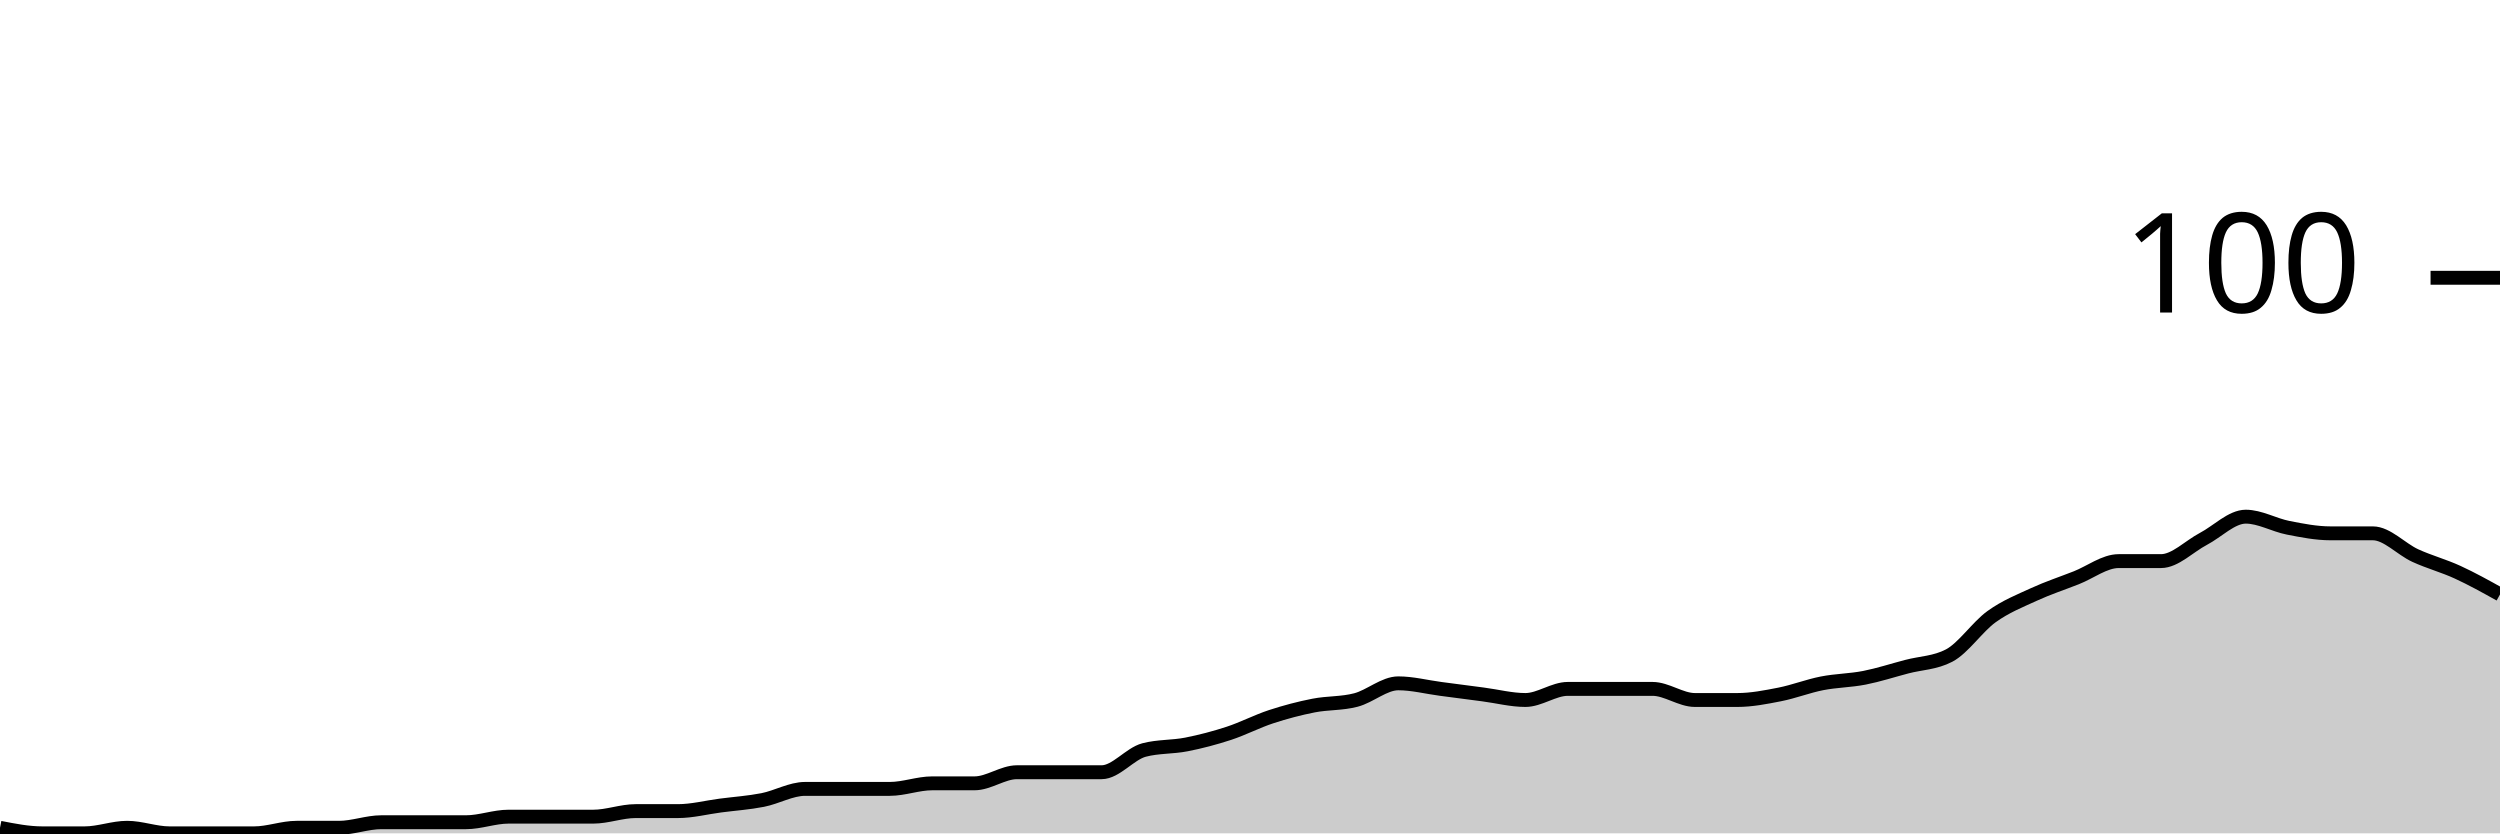
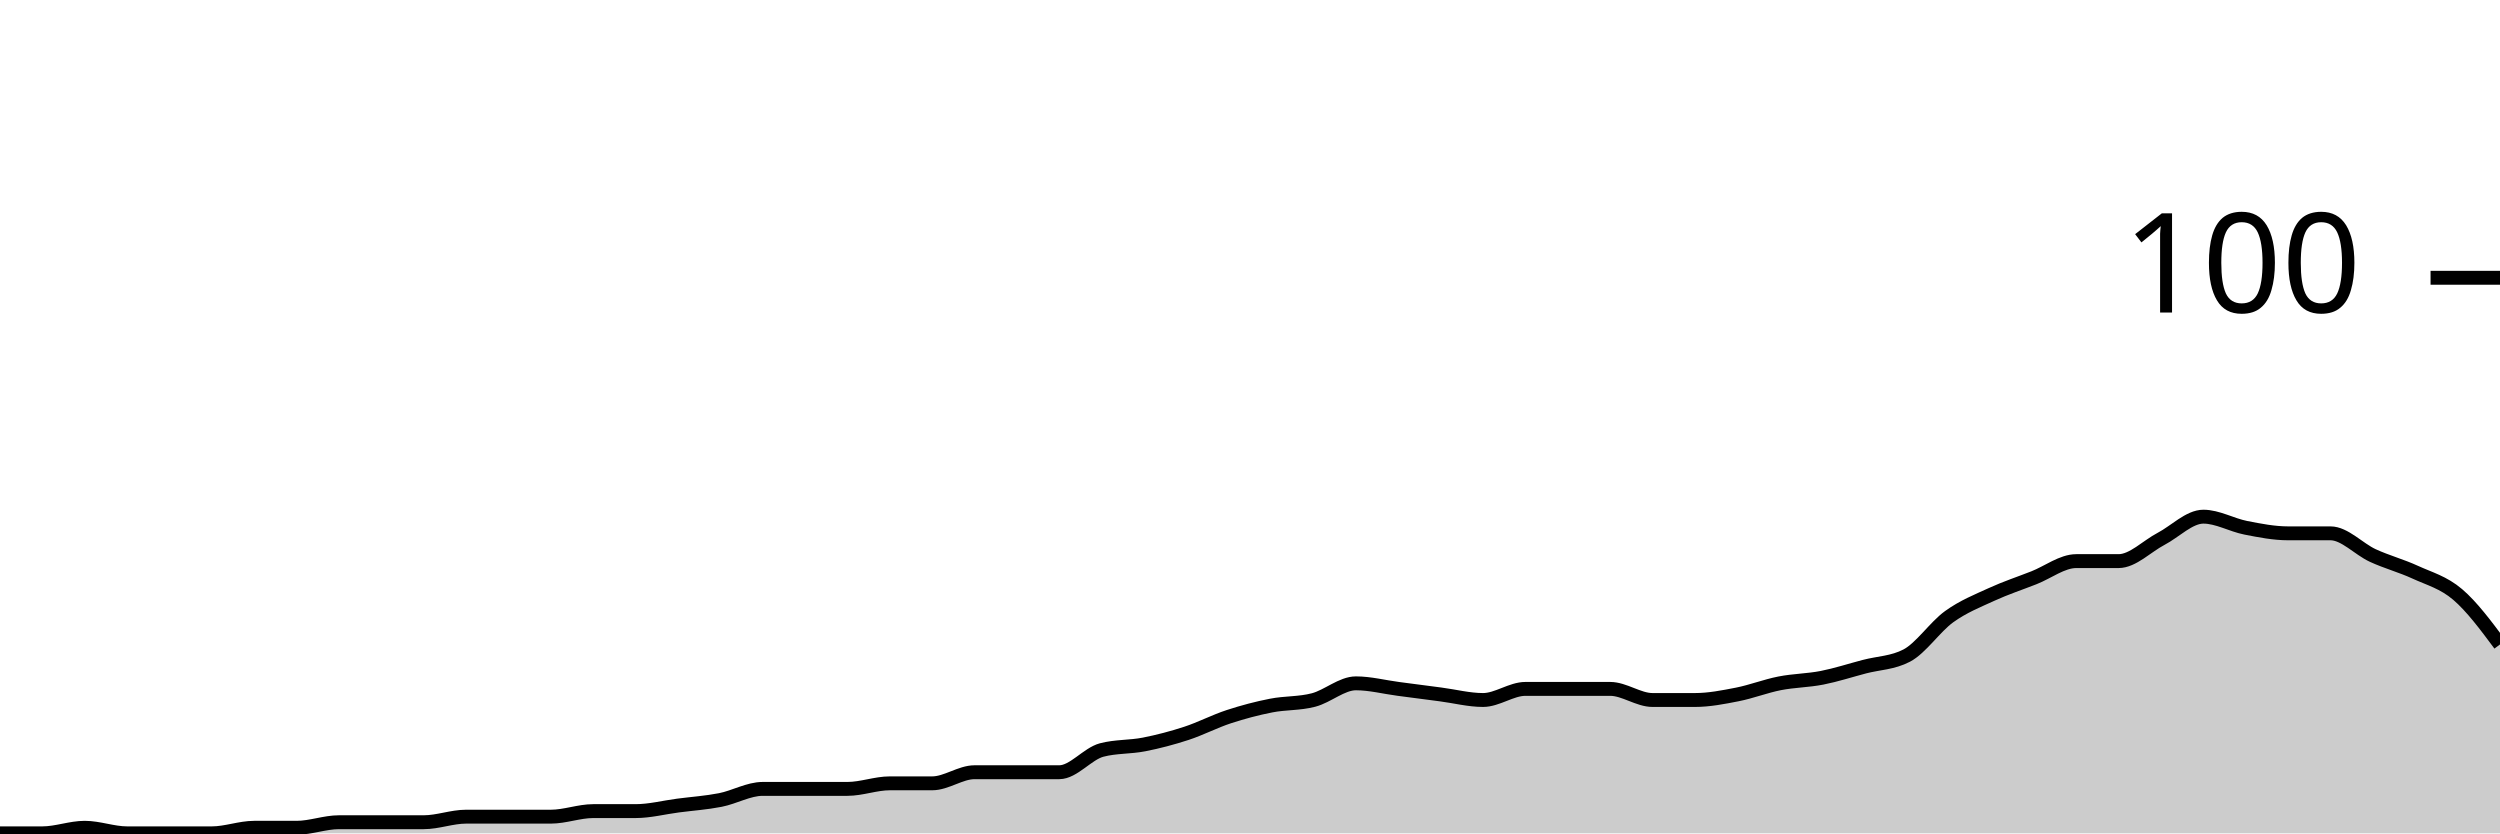
<svg xmlns="http://www.w3.org/2000/svg" viewBox="0 0 180 60">
  <g transform="translate(0,20)">
-     <path class="area" fill="rgba(0, 0, 0, 0.2)" d="M0,39.6C1.017,39.8,2.034,40,3.051,40C4.068,40,5.085,40,6.102,40C7.119,40,8.136,39.6,9.153,39.6C10.169,39.6,11.186,40,12.203,40C13.22,40,14.237,40,15.254,40C16.271,40,17.288,40,18.305,40C19.322,40,20.339,39.6,21.356,39.6C22.373,39.6,23.39,39.6,24.407,39.6C25.424,39.6,26.441,39.2,27.458,39.2C28.475,39.2,29.492,39.2,30.508,39.2C31.525,39.2,32.542,39.2,33.559,39.2C34.576,39.2,35.593,38.8,36.61,38.8C37.627,38.8,38.644,38.8,39.661,38.8C40.678,38.8,41.695,38.8,42.712,38.8C43.729,38.8,44.746,38.4,45.763,38.4C46.78,38.4,47.797,38.4,48.814,38.4C49.831,38.4,50.847,38.133,51.864,38C52.881,37.867,53.898,37.8,54.915,37.6C55.932,37.4,56.949,36.8,57.966,36.8C58.983,36.8,60,36.8,61.017,36.8C62.034,36.8,63.051,36.8,64.068,36.8C65.085,36.8,66.102,36.4,67.119,36.4C68.136,36.4,69.153,36.4,70.169,36.4C71.186,36.4,72.203,35.6,73.22,35.6C74.237,35.6,75.254,35.6,76.271,35.6C77.288,35.6,78.305,35.6,79.322,35.6C80.339,35.6,81.356,34.267,82.373,34C83.39,33.733,84.407,33.8,85.424,33.6C86.441,33.4,87.458,33.133,88.475,32.8C89.492,32.467,90.508,31.933,91.525,31.6C92.542,31.267,93.559,31,94.576,30.8C95.593,30.6,96.61,30.667,97.627,30.4C98.644,30.133,99.661,29.2,100.678,29.2C101.695,29.2,102.712,29.467,103.729,29.6C104.746,29.733,105.763,29.867,106.78,30C107.797,30.133,108.814,30.4,109.831,30.4C110.847,30.4,111.864,29.6,112.881,29.6C113.898,29.6,114.915,29.6,115.932,29.6C116.949,29.6,117.966,29.6,118.983,29.6C120,29.6,121.017,30.4,122.034,30.4C123.051,30.4,124.068,30.4,125.085,30.4C126.102,30.4,127.119,30.2,128.136,30C129.153,29.8,130.169,29.4,131.186,29.2C132.203,29,133.22,29,134.237,28.8C135.254,28.6,136.271,28.267,137.288,28C138.305,27.733,139.322,27.733,140.339,27.2C141.356,26.667,142.373,25.133,143.39,24.4C144.407,23.667,145.424,23.267,146.441,22.8C147.458,22.333,148.475,22,149.492,21.6C150.508,21.2,151.525,20.4,152.542,20.4C153.559,20.4,154.576,20.4,155.593,20.4C156.61,20.4,157.627,19.333,158.644,18.8C159.661,18.267,160.678,17.2,161.695,17.2C162.712,17.2,163.729,17.8,164.746,18C165.763,18.2,166.78,18.4,167.797,18.4C168.814,18.4,169.831,18.4,170.847,18.4C171.864,18.4,172.881,19.533,173.898,20C174.915,20.467,175.932,20.733,176.949,21.2C177.966,21.667,178.983,22.233,180,22.8L180,40C178.983,40,177.966,40,176.949,40C175.932,40,174.915,40,173.898,40C172.881,40,171.864,40,170.847,40C169.831,40,168.814,40,167.797,40C166.78,40,165.763,40,164.746,40C163.729,40,162.712,40,161.695,40C160.678,40,159.661,40,158.644,40C157.627,40,156.61,40,155.593,40C154.576,40,153.559,40,152.542,40C151.525,40,150.508,40,149.492,40C148.475,40,147.458,40,146.441,40C145.424,40,144.407,40,143.39,40C142.373,40,141.356,40,140.339,40C139.322,40,138.305,40,137.288,40C136.271,40,135.254,40,134.237,40C133.22,40,132.203,40,131.186,40C130.169,40,129.153,40,128.136,40C127.119,40,126.102,40,125.085,40C124.068,40,123.051,40,122.034,40C121.017,40,120,40,118.983,40C117.966,40,116.949,40,115.932,40C114.915,40,113.898,40,112.881,40C111.864,40,110.847,40,109.831,40C108.814,40,107.797,40,106.78,40C105.763,40,104.746,40,103.729,40C102.712,40,101.695,40,100.678,40C99.661,40,98.644,40,97.627,40C96.61,40,95.593,40,94.576,40C93.559,40,92.542,40,91.525,40C90.508,40,89.492,40,88.475,40C87.458,40,86.441,40,85.424,40C84.407,40,83.39,40,82.373,40C81.356,40,80.339,40,79.322,40C78.305,40,77.288,40,76.271,40C75.254,40,74.237,40,73.22,40C72.203,40,71.186,40,70.169,40C69.153,40,68.136,40,67.119,40C66.102,40,65.085,40,64.068,40C63.051,40,62.034,40,61.017,40C60,40,58.983,40,57.966,40C56.949,40,55.932,40,54.915,40C53.898,40,52.881,40,51.864,40C50.847,40,49.831,40,48.814,40C47.797,40,46.78,40,45.763,40C44.746,40,43.729,40,42.712,40C41.695,40,40.678,40,39.661,40C38.644,40,37.627,40,36.61,40C35.593,40,34.576,40,33.559,40C32.542,40,31.525,40,30.508,40C29.492,40,28.475,40,27.458,40C26.441,40,25.424,40,24.407,40C23.39,40,22.373,40,21.356,40C20.339,40,19.322,40,18.305,40C17.288,40,16.271,40,15.254,40C14.237,40,13.22,40,12.203,40C11.186,40,10.169,40,9.153,40C8.136,40,7.119,40,6.102,40C5.085,40,4.068,40,3.051,40C2.034,40,1.017,40,0,40Z" />
-     <path class="line" stroke="black" fill="none" d="M0,39.6C1.017,39.8,2.034,40,3.051,40C4.068,40,5.085,40,6.102,40C7.119,40,8.136,39.6,9.153,39.6C10.169,39.6,11.186,40,12.203,40C13.22,40,14.237,40,15.254,40C16.271,40,17.288,40,18.305,40C19.322,40,20.339,39.6,21.356,39.6C22.373,39.6,23.39,39.6,24.407,39.6C25.424,39.6,26.441,39.2,27.458,39.2C28.475,39.2,29.492,39.2,30.508,39.2C31.525,39.2,32.542,39.2,33.559,39.2C34.576,39.2,35.593,38.8,36.61,38.8C37.627,38.8,38.644,38.8,39.661,38.8C40.678,38.8,41.695,38.8,42.712,38.8C43.729,38.8,44.746,38.4,45.763,38.4C46.78,38.4,47.797,38.4,48.814,38.4C49.831,38.4,50.847,38.133,51.864,38C52.881,37.867,53.898,37.8,54.915,37.6C55.932,37.4,56.949,36.8,57.966,36.8C58.983,36.8,60,36.8,61.017,36.8C62.034,36.8,63.051,36.8,64.068,36.8C65.085,36.8,66.102,36.4,67.119,36.4C68.136,36.4,69.153,36.4,70.169,36.4C71.186,36.4,72.203,35.6,73.22,35.6C74.237,35.6,75.254,35.6,76.271,35.6C77.288,35.6,78.305,35.6,79.322,35.6C80.339,35.6,81.356,34.267,82.373,34C83.39,33.733,84.407,33.8,85.424,33.6C86.441,33.4,87.458,33.133,88.475,32.8C89.492,32.467,90.508,31.933,91.525,31.6C92.542,31.267,93.559,31,94.576,30.8C95.593,30.6,96.61,30.667,97.627,30.4C98.644,30.133,99.661,29.2,100.678,29.2C101.695,29.2,102.712,29.467,103.729,29.6C104.746,29.733,105.763,29.867,106.78,30C107.797,30.133,108.814,30.4,109.831,30.4C110.847,30.4,111.864,29.6,112.881,29.6C113.898,29.6,114.915,29.6,115.932,29.6C116.949,29.6,117.966,29.6,118.983,29.6C120,29.6,121.017,30.4,122.034,30.4C123.051,30.4,124.068,30.4,125.085,30.4C126.102,30.4,127.119,30.2,128.136,30C129.153,29.8,130.169,29.4,131.186,29.2C132.203,29,133.22,29,134.237,28.8C135.254,28.6,136.271,28.267,137.288,28C138.305,27.733,139.322,27.733,140.339,27.2C141.356,26.667,142.373,25.133,143.39,24.4C144.407,23.667,145.424,23.267,146.441,22.8C147.458,22.333,148.475,22,149.492,21.6C150.508,21.2,151.525,20.4,152.542,20.4C153.559,20.4,154.576,20.4,155.593,20.4C156.61,20.4,157.627,19.333,158.644,18.8C159.661,18.267,160.678,17.2,161.695,17.2C162.712,17.2,163.729,17.8,164.746,18C165.763,18.2,166.78,18.4,167.797,18.4C168.814,18.4,169.831,18.4,170.847,18.4C171.864,18.4,172.881,19.533,173.898,20C174.915,20.467,175.932,20.733,176.949,21.2C177.966,21.667,178.983,22.233,180,22.8" />
+     <path class="area" fill="rgba(0, 0, 0, 0.2)" d="M0,40C1.017,40,2.034,40,3.051,40C4.068,40,5.085,39.6,6.102,39.6C7.119,39.6,8.136,40,9.153,40C10.169,40,11.186,40,12.203,40C13.22,40,14.237,40,15.254,40C16.271,40,17.288,39.6,18.305,39.6C19.322,39.6,20.339,39.6,21.356,39.6C22.373,39.6,23.39,39.2,24.407,39.2C25.424,39.2,26.441,39.2,27.458,39.2C28.475,39.2,29.492,39.2,30.508,39.2C31.525,39.2,32.542,38.8,33.559,38.8C34.576,38.8,35.593,38.8,36.61,38.8C37.627,38.8,38.644,38.8,39.661,38.8C40.678,38.8,41.695,38.4,42.712,38.4C43.729,38.4,44.746,38.4,45.763,38.4C46.78,38.4,47.797,38.133,48.814,38C49.831,37.867,50.847,37.8,51.864,37.6C52.881,37.4,53.898,36.8,54.915,36.8C55.932,36.8,56.949,36.8,57.966,36.8C58.983,36.8,60,36.8,61.017,36.8C62.034,36.8,63.051,36.4,64.068,36.4C65.085,36.4,66.102,36.4,67.119,36.4C68.136,36.4,69.153,35.6,70.169,35.6C71.186,35.6,72.203,35.6,73.22,35.6C74.237,35.6,75.254,35.6,76.271,35.6C77.288,35.6,78.305,34.267,79.322,34C80.339,33.733,81.356,33.8,82.373,33.6C83.39,33.4,84.407,33.133,85.424,32.8C86.441,32.467,87.458,31.933,88.475,31.6C89.492,31.267,90.508,31,91.525,30.8C92.542,30.6,93.559,30.667,94.576,30.4C95.593,30.133,96.61,29.2,97.627,29.2C98.644,29.2,99.661,29.467,100.678,29.6C101.695,29.733,102.712,29.867,103.729,30C104.746,30.133,105.763,30.4,106.78,30.4C107.797,30.4,108.814,29.6,109.831,29.6C110.847,29.6,111.864,29.6,112.881,29.6C113.898,29.6,114.915,29.6,115.932,29.6C116.949,29.6,117.966,30.4,118.983,30.4C120,30.4,121.017,30.4,122.034,30.4C123.051,30.4,124.068,30.2,125.085,30C126.102,29.8,127.119,29.4,128.136,29.2C129.153,29,130.169,29,131.186,28.8C132.203,28.6,133.22,28.267,134.237,28C135.254,27.733,136.271,27.733,137.288,27.2C138.305,26.667,139.322,25.133,140.339,24.4C141.356,23.667,142.373,23.267,143.39,22.8C144.407,22.333,145.424,22,146.441,21.6C147.458,21.2,148.475,20.4,149.492,20.4C150.508,20.4,151.525,20.4,152.542,20.4C153.559,20.4,154.576,19.333,155.593,18.8C156.61,18.267,157.627,17.2,158.644,17.2C159.661,17.2,160.678,17.8,161.695,18C162.712,18.2,163.729,18.4,164.746,18.4C165.763,18.4,166.78,18.4,167.797,18.4C168.814,18.4,169.831,19.533,170.847,20C171.864,20.467,172.881,20.733,173.898,21.2C174.915,21.667,175.932,21.933,176.949,22.8C177.966,23.667,178.983,25.033,180,26.4L180,40C178.983,40,177.966,40,176.949,40C175.932,40,174.915,40,173.898,40C172.881,40,171.864,40,170.847,40C169.831,40,168.814,40,167.797,40C166.78,40,165.763,40,164.746,40C163.729,40,162.712,40,161.695,40C160.678,40,159.661,40,158.644,40C157.627,40,156.61,40,155.593,40C154.576,40,153.559,40,152.542,40C151.525,40,150.508,40,149.492,40C148.475,40,147.458,40,146.441,40C145.424,40,144.407,40,143.39,40C142.373,40,141.356,40,140.339,40C139.322,40,138.305,40,137.288,40C136.271,40,135.254,40,134.237,40C133.22,40,132.203,40,131.186,40C130.169,40,129.153,40,128.136,40C127.119,40,126.102,40,125.085,40C124.068,40,123.051,40,122.034,40C121.017,40,120,40,118.983,40C117.966,40,116.949,40,115.932,40C114.915,40,113.898,40,112.881,40C111.864,40,110.847,40,109.831,40C108.814,40,107.797,40,106.78,40C105.763,40,104.746,40,103.729,40C102.712,40,101.695,40,100.678,40C99.661,40,98.644,40,97.627,40C96.61,40,95.593,40,94.576,40C93.559,40,92.542,40,91.525,40C90.508,40,89.492,40,88.475,40C87.458,40,86.441,40,85.424,40C84.407,40,83.39,40,82.373,40C81.356,40,80.339,40,79.322,40C78.305,40,77.288,40,76.271,40C75.254,40,74.237,40,73.22,40C72.203,40,71.186,40,70.169,40C69.153,40,68.136,40,67.119,40C66.102,40,65.085,40,64.068,40C63.051,40,62.034,40,61.017,40C60,40,58.983,40,57.966,40C56.949,40,55.932,40,54.915,40C53.898,40,52.881,40,51.864,40C50.847,40,49.831,40,48.814,40C47.797,40,46.78,40,45.763,40C44.746,40,43.729,40,42.712,40C41.695,40,40.678,40,39.661,40C38.644,40,37.627,40,36.61,40C35.593,40,34.576,40,33.559,40C32.542,40,31.525,40,30.508,40C29.492,40,28.475,40,27.458,40C26.441,40,25.424,40,24.407,40C23.39,40,22.373,40,21.356,40C20.339,40,19.322,40,18.305,40C17.288,40,16.271,40,15.254,40C14.237,40,13.22,40,12.203,40C11.186,40,10.169,40,9.153,40C8.136,40,7.119,40,6.102,40C5.085,40,4.068,40,3.051,40C2.034,40,1.017,40,0,40Z" />
+     <path class="line" stroke="black" fill="none" d="M0,40C1.017,40,2.034,40,3.051,40C4.068,40,5.085,39.6,6.102,39.6C7.119,39.6,8.136,40,9.153,40C10.169,40,11.186,40,12.203,40C13.22,40,14.237,40,15.254,40C16.271,40,17.288,39.6,18.305,39.6C19.322,39.6,20.339,39.6,21.356,39.6C22.373,39.6,23.39,39.2,24.407,39.2C25.424,39.2,26.441,39.2,27.458,39.2C28.475,39.2,29.492,39.2,30.508,39.2C31.525,39.2,32.542,38.8,33.559,38.8C34.576,38.8,35.593,38.8,36.61,38.8C37.627,38.8,38.644,38.8,39.661,38.8C40.678,38.8,41.695,38.4,42.712,38.4C43.729,38.4,44.746,38.4,45.763,38.4C46.78,38.4,47.797,38.133,48.814,38C49.831,37.867,50.847,37.8,51.864,37.6C52.881,37.4,53.898,36.8,54.915,36.8C55.932,36.8,56.949,36.8,57.966,36.8C58.983,36.8,60,36.8,61.017,36.8C62.034,36.8,63.051,36.4,64.068,36.4C65.085,36.4,66.102,36.4,67.119,36.4C68.136,36.4,69.153,35.6,70.169,35.6C71.186,35.6,72.203,35.6,73.22,35.6C74.237,35.6,75.254,35.6,76.271,35.6C77.288,35.6,78.305,34.267,79.322,34C80.339,33.733,81.356,33.8,82.373,33.6C83.39,33.4,84.407,33.133,85.424,32.8C86.441,32.467,87.458,31.933,88.475,31.6C89.492,31.267,90.508,31,91.525,30.8C92.542,30.6,93.559,30.667,94.576,30.4C95.593,30.133,96.61,29.2,97.627,29.2C98.644,29.2,99.661,29.467,100.678,29.6C101.695,29.733,102.712,29.867,103.729,30C104.746,30.133,105.763,30.4,106.78,30.4C107.797,30.4,108.814,29.6,109.831,29.6C110.847,29.6,111.864,29.6,112.881,29.6C113.898,29.6,114.915,29.6,115.932,29.6C116.949,29.6,117.966,30.4,118.983,30.4C120,30.4,121.017,30.4,122.034,30.4C123.051,30.4,124.068,30.2,125.085,30C126.102,29.8,127.119,29.4,128.136,29.2C129.153,29,130.169,29,131.186,28.8C132.203,28.6,133.22,28.267,134.237,28C135.254,27.733,136.271,27.733,137.288,27.2C138.305,26.667,139.322,25.133,140.339,24.4C141.356,23.667,142.373,23.267,143.39,22.8C144.407,22.333,145.424,22,146.441,21.6C147.458,21.2,148.475,20.4,149.492,20.4C150.508,20.4,151.525,20.4,152.542,20.4C153.559,20.4,154.576,19.333,155.593,18.8C156.61,18.267,157.627,17.2,158.644,17.2C159.661,17.2,160.678,17.8,161.695,18C162.712,18.2,163.729,18.4,164.746,18.4C165.763,18.4,166.78,18.4,167.797,18.4C168.814,18.4,169.831,19.533,170.847,20C171.864,20.467,172.881,20.733,173.898,21.2C174.915,21.667,175.932,21.933,176.949,22.8C177.966,23.667,178.983,25.033,180,26.4" />
    <path class="axis-ceiling" stroke-width="1" stroke="black" fill="none" d="M175,0L180,0" />
    <text class="axis-ceiling-label" font-family="sans-serif" text-anchor="end" font-size="10px" x="170" y="2.5">100</text>
  </g>
</svg>
